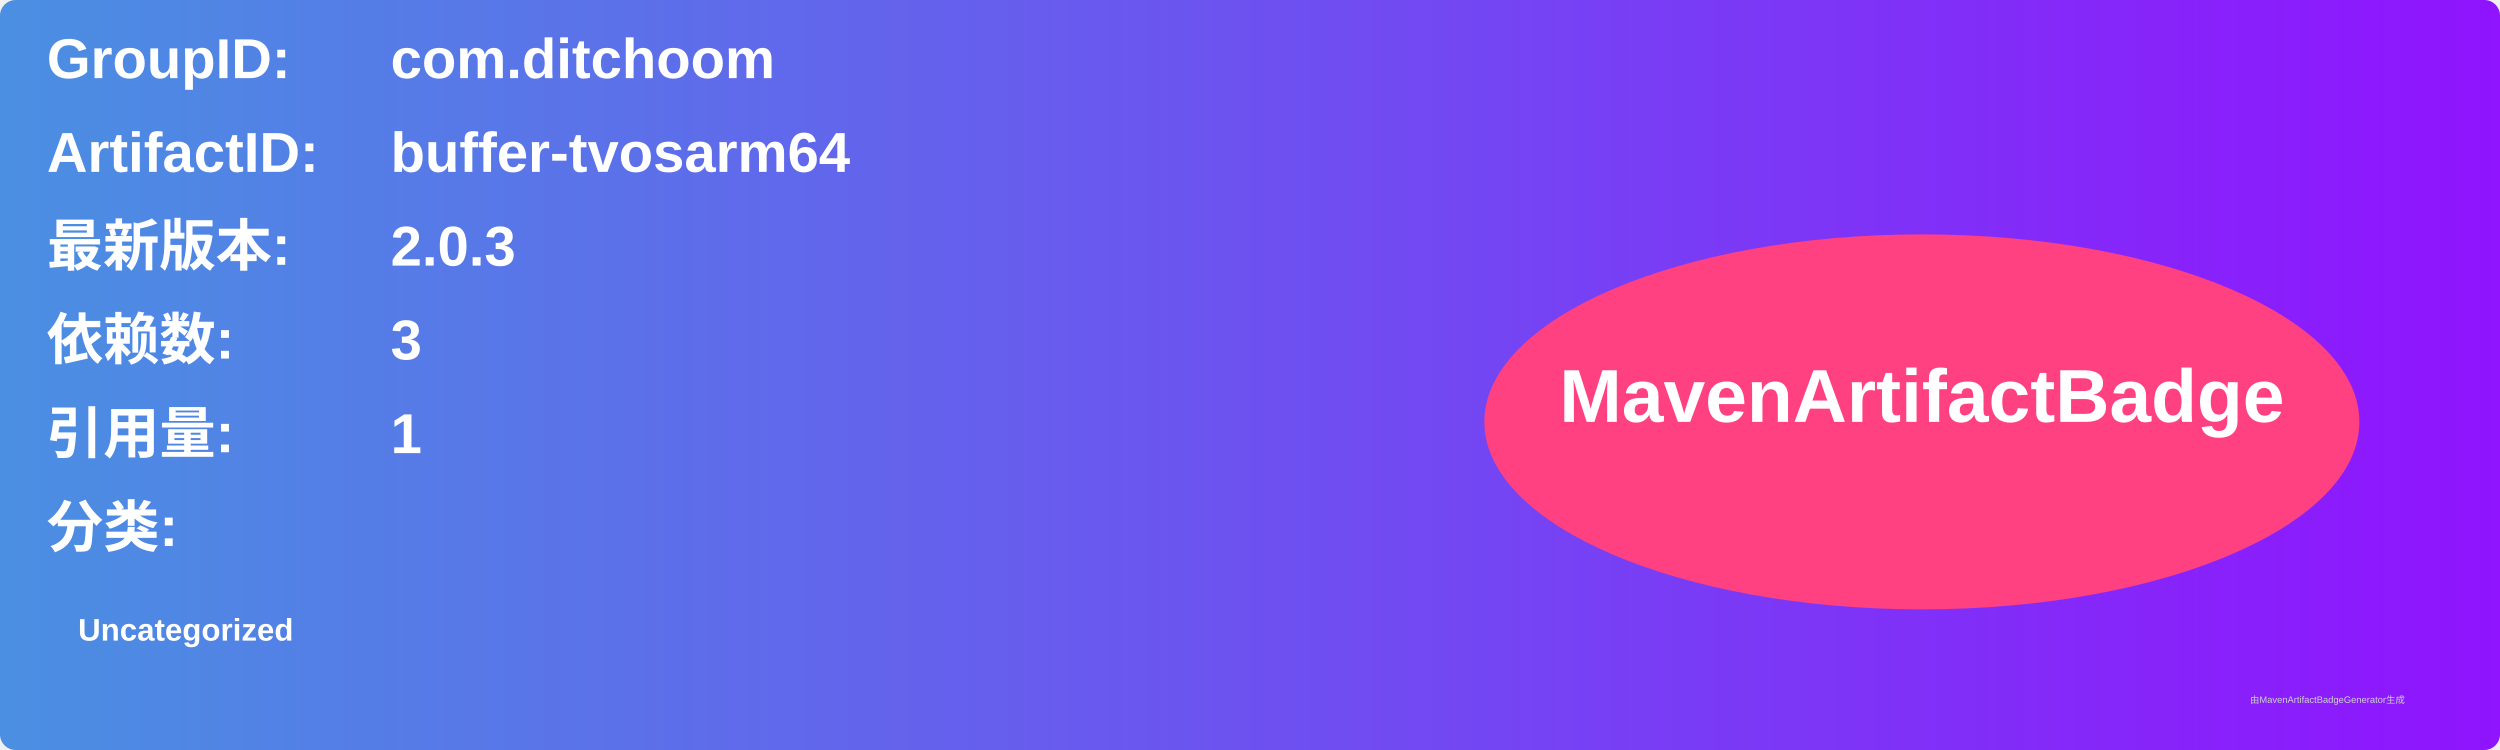
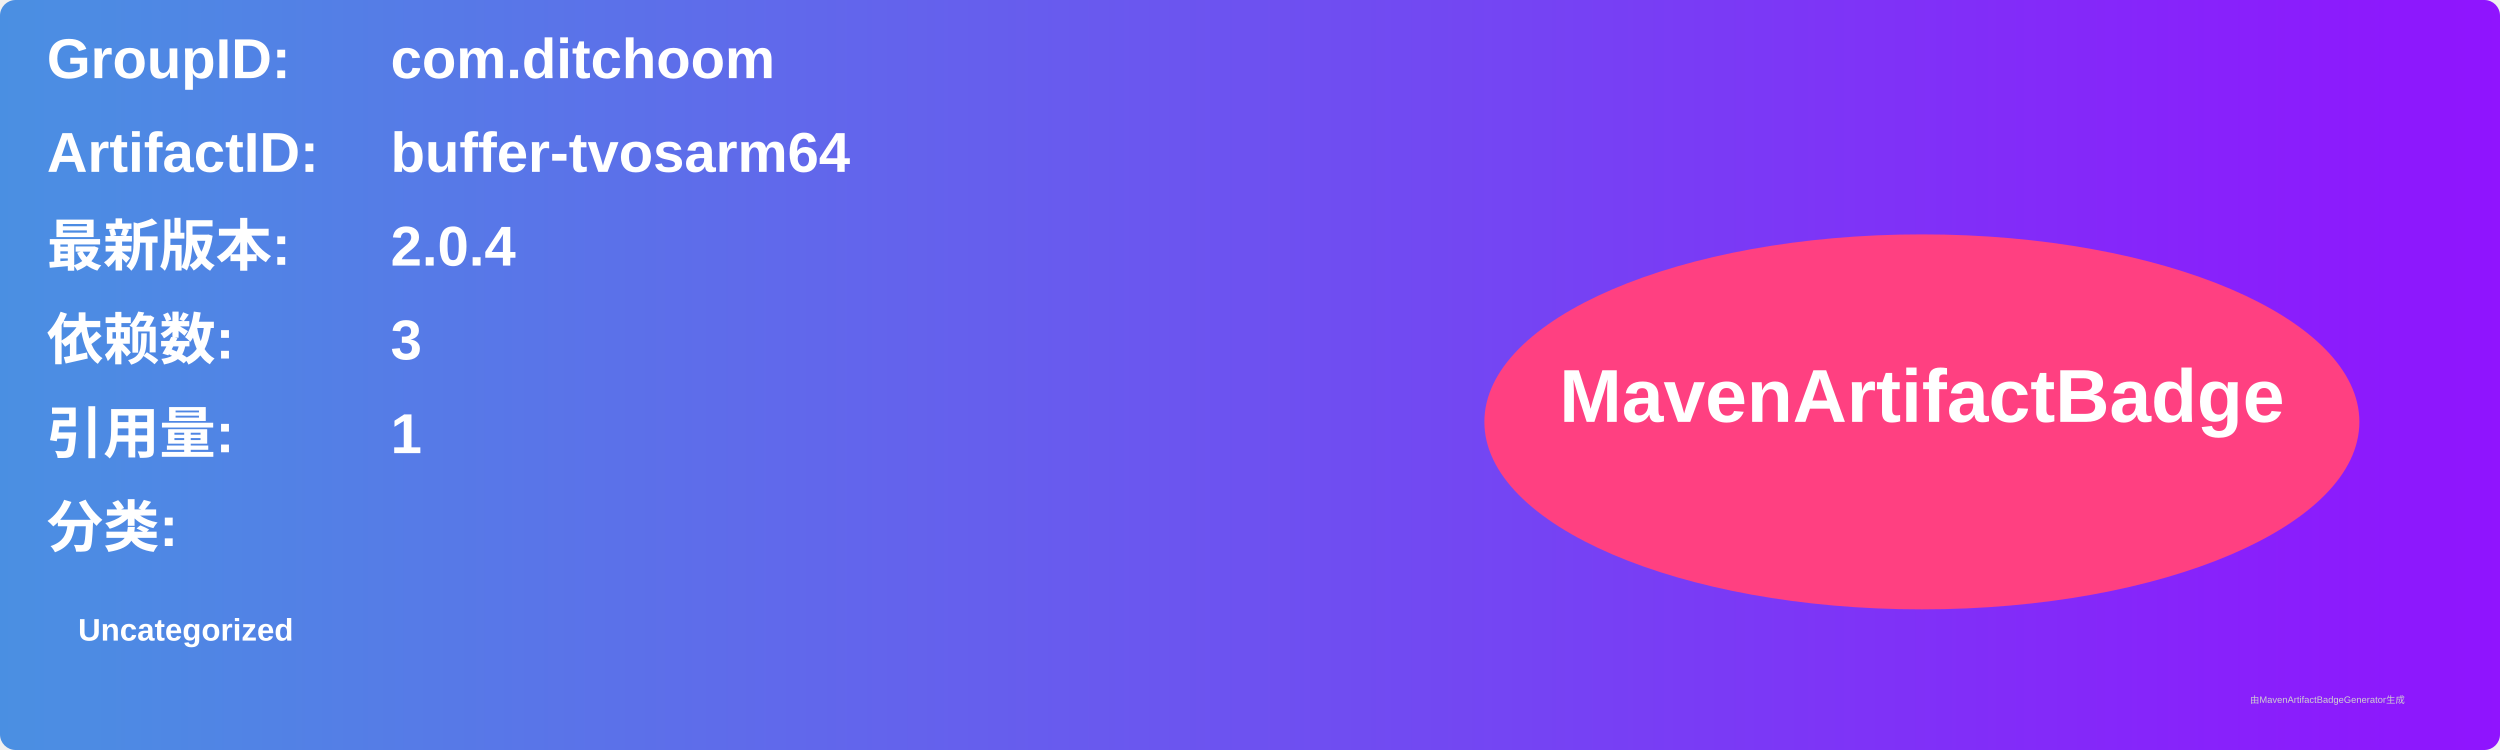
<svg xmlns="http://www.w3.org/2000/svg" width="800" height="240" viewBox="0 0 800 240">
  <linearGradient id="grad" x1="0%" y1="0%" x2="100%" y2="0%">
    <stop offset="0%" stop-color="#4a90e2" />
    <stop offset="100%" stop-color="#9013fe" />
  </linearGradient>
  <rect width="100%" height="100%" rx="5" ry="5" fill="url(#grad)" />
  <g transform="translate(15, 15)">
    <text x="0" y="10" font-family="Arial" font-size="18" fill="white" font-weight="bold" width="260">GroupID:</text>
    <text x="110" y="10" font-family="Arial" font-size="18" fill="white" font-weight="bold" width="460">com.ditchoom</text>
    <text x="0" y="40" font-family="Arial" font-size="18" fill="white" font-weight="bold" width="260">ArtifactID:</text>
    <text x="110" y="40" font-family="Arial" font-size="18" fill="white" font-weight="bold" width="460">buffer-tvosarm64</text>
    <text x="0" y="70" font-family="Arial" font-size="18" fill="white" font-weight="bold">最新版本:</text>
    <text x="110" y="70" font-family="Arial" font-size="18" fill="white" font-weight="bold">
-       <tspan font-weight="bold">2.0.3</tspan>
+       <tspan font-weight="bold">2.0.4</tspan>
    </text>
    <text x="0" y="100" font-family="Arial" font-size="18" fill="white" font-weight="bold">依赖数: </text>
    <text x="110" y="100" font-family="Arial" font-size="18" fill="white">
      <tspan font-weight="bold">3</tspan>
    </text>
    <text x="0" y="130" font-family="Arial" font-size="18" fill="white" font-weight="bold">引用量: </text>
    <text x="110" y="130" font-family="Arial" font-size="18" fill="white">
      <tspan font-weight="bold">1</tspan>
    </text>
    <text x="0" y="160" font-family="Arial" font-size="18" fill="white" font-weight="bold">分类:</text>
    <text x="10" y="190" font-family="Arial" font-size="10" fill="white">
      <tspan font-weight="bold">Uncategorized</tspan>
    </text>
    <ellipse cx="600" cy="120" rx="140" ry="60" fill="#ff4081" />
    <text x="600" y="120" text-anchor="middle" font-family="Arial" font-size="24" fill="white" font-weight="bold">MavenArtifactBadge</text>
  </g>
  <text x="720" y="225" font-family="Arial" font-size="3" fill="#d0d0d0">由MavenArtifactBadgeGenerator生成</text>
</svg>
